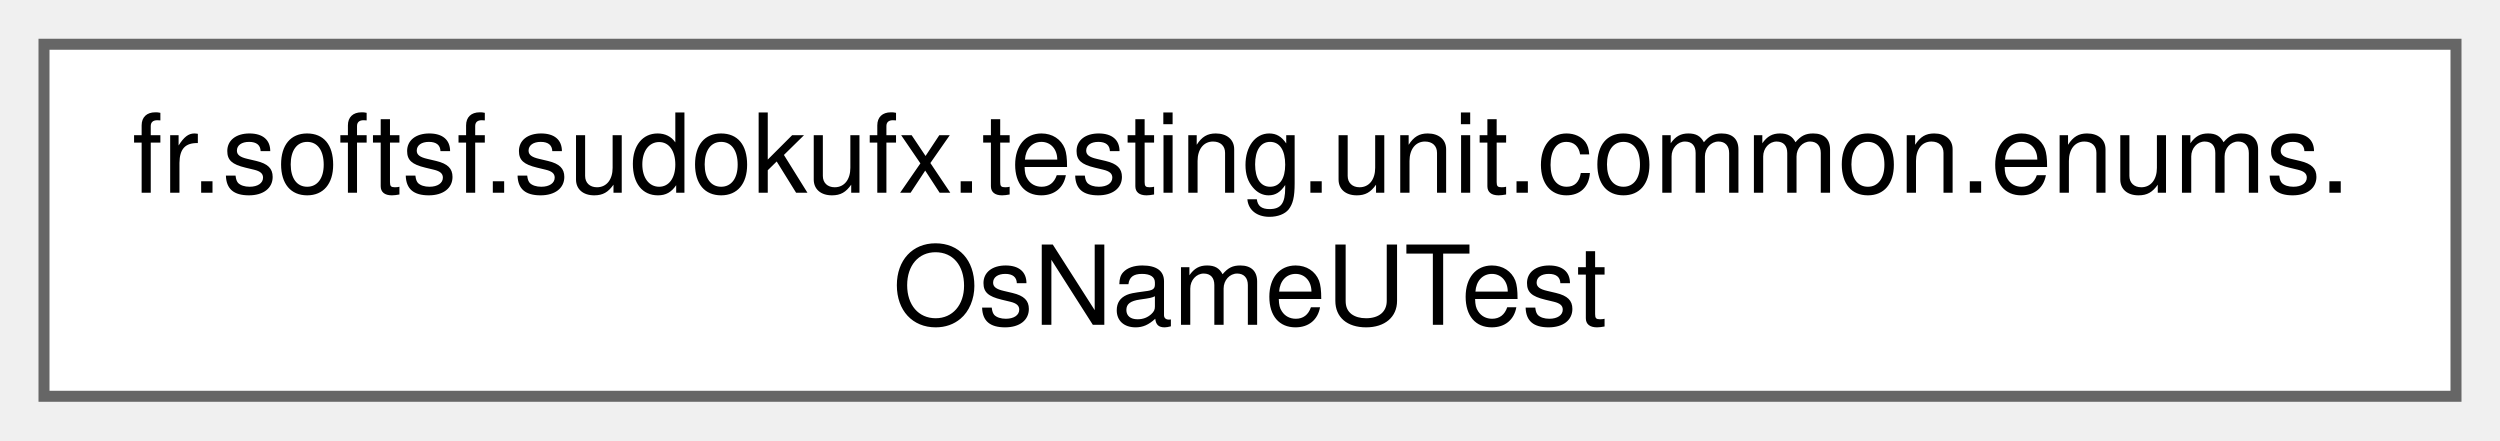
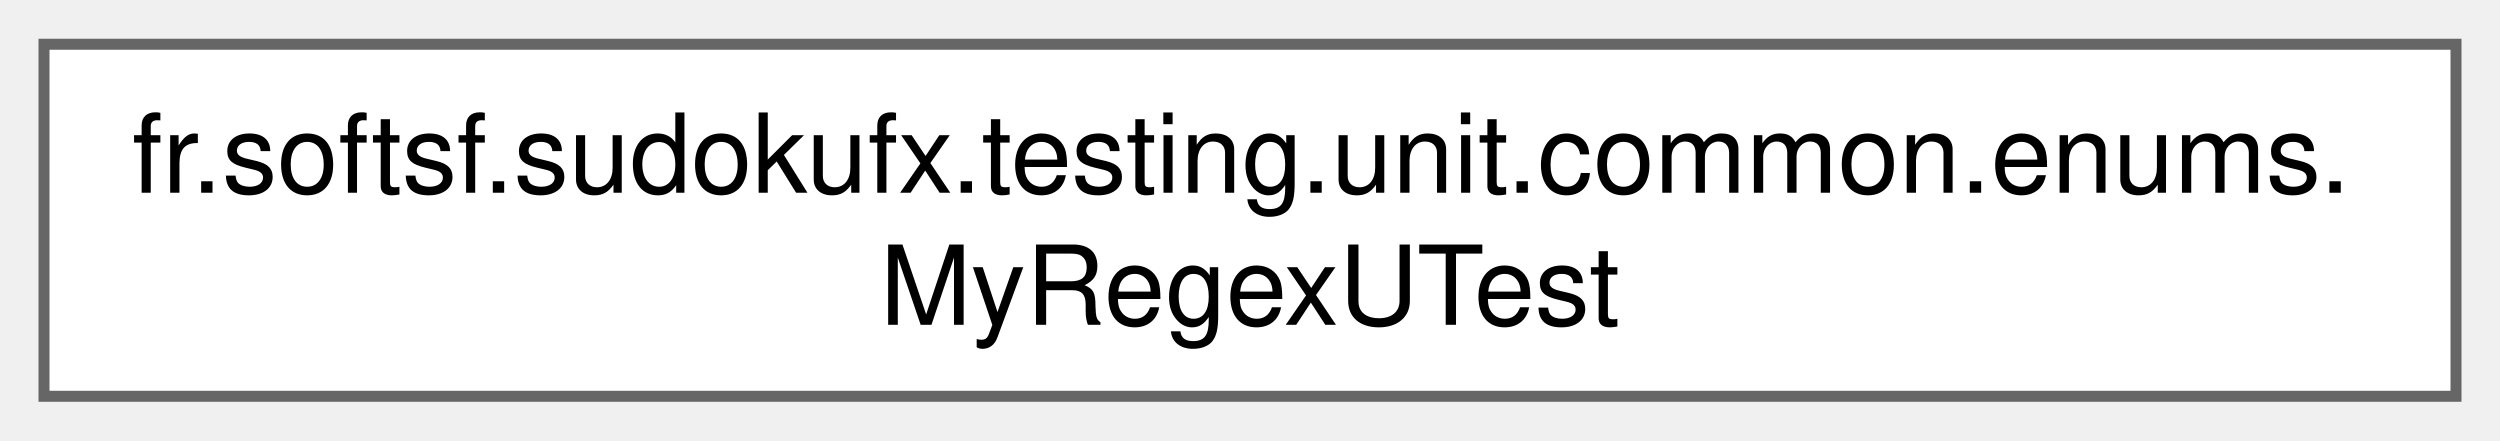
<svg xmlns="http://www.w3.org/2000/svg" xmlns:xlink="http://www.w3.org/1999/xlink" width="227pt" height="40pt" viewBox="0.00 0.00 227.25 40.00">
  <g id="graph0" class="graph" transform="scale(1 1) rotate(0) translate(4 36)">
    <g id="Node000000" class="node">
      <g id="a_Node000000">
-         <a xlink:href="classfr_1_1softsf_1_1sudokufx_1_1testing_1_1unit_1_1common_1_1enums_1_1_os_name_u_test.html" target="_top" xlink:title=" ">
+         <a xlink:href="classfr_1_1softsf_1_1sudokufx_1_1testing_1_1unit_1_1common_1_1enums_1_1_my_regex_u_test.html" target="_top" xlink:title=" ">
          <polygon fill="white" stroke="#666666" points="219.25,-32 0,-32 0,0 219.25,0 219.25,-32" />
          <text text-anchor="start" x="8" y="-18.5" font-family="Helvetica,sans-Serif" font-size="10.00">fr.softsf.sudokufx.testing.unit.common.enums.</text>
-           <text text-anchor="middle" x="109.62" y="-6.5" font-family="Helvetica,sans-Serif" font-size="10.00">OsNameUTest</text>
+           <text text-anchor="middle" x="109.62" y="-6.5" font-family="Helvetica,sans-Serif" font-size="10.00">MyRegexUTest</text>
        </a>
      </g>
    </g>
  </g>
</svg>
